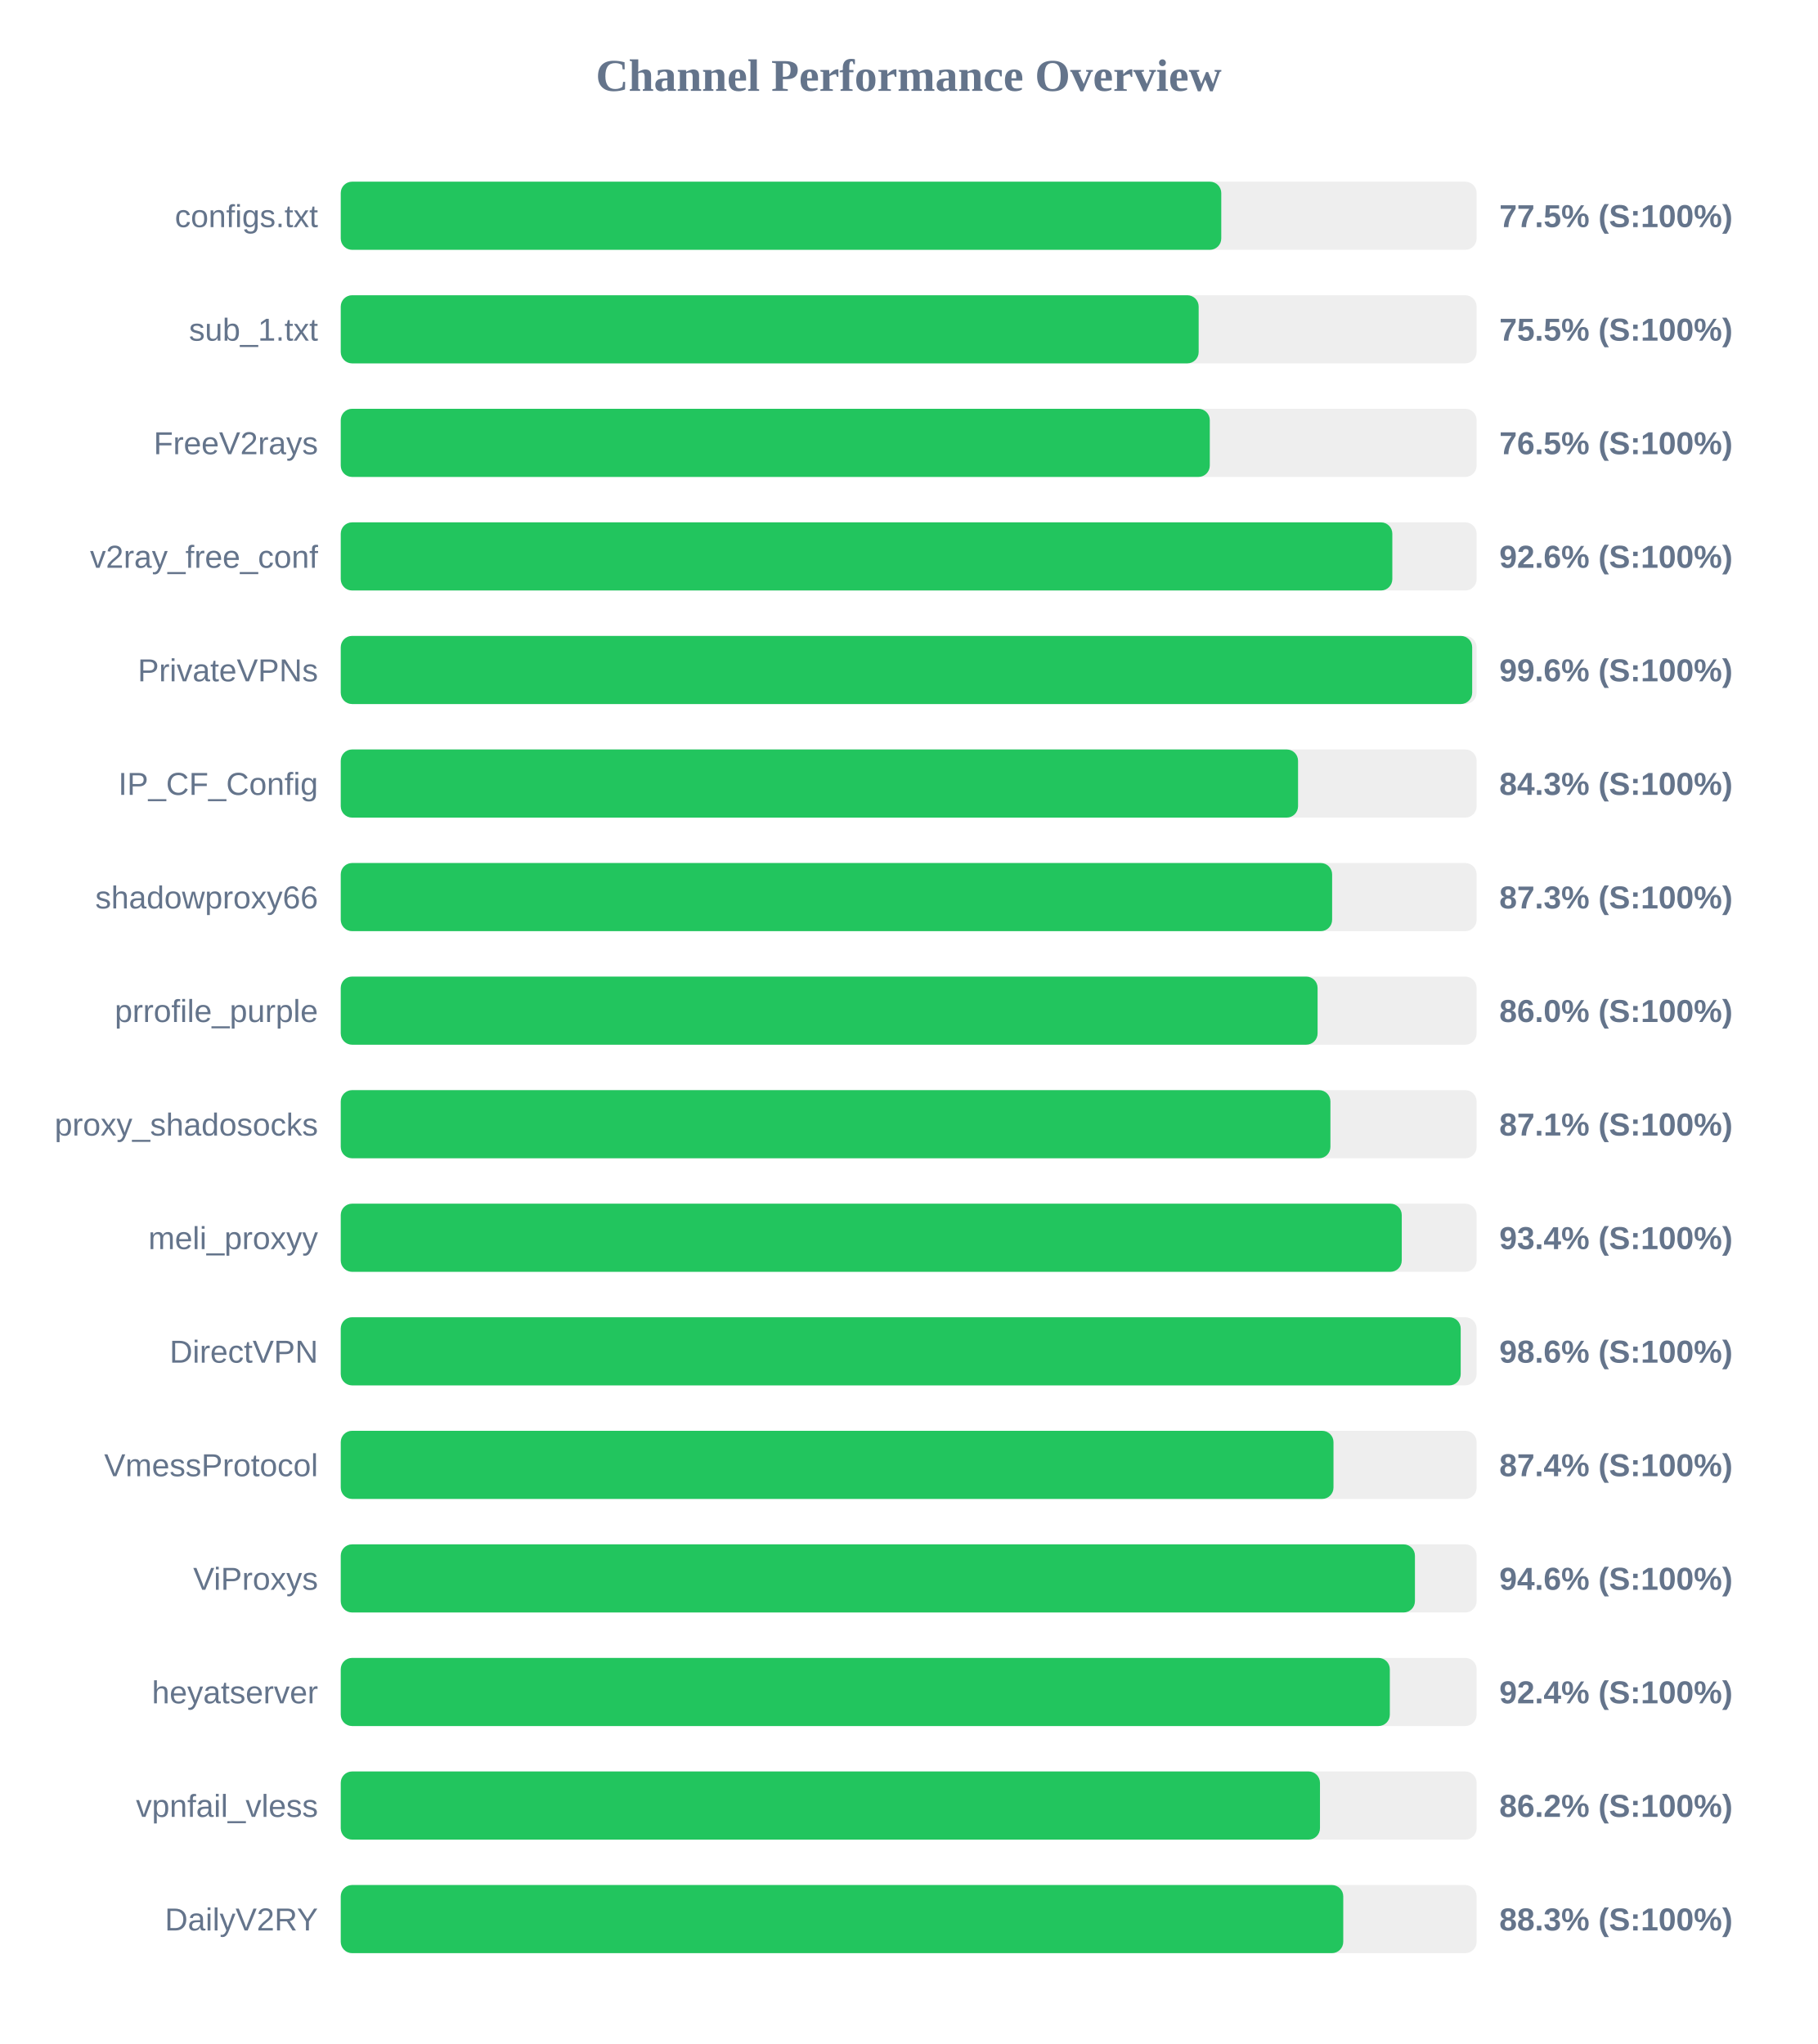
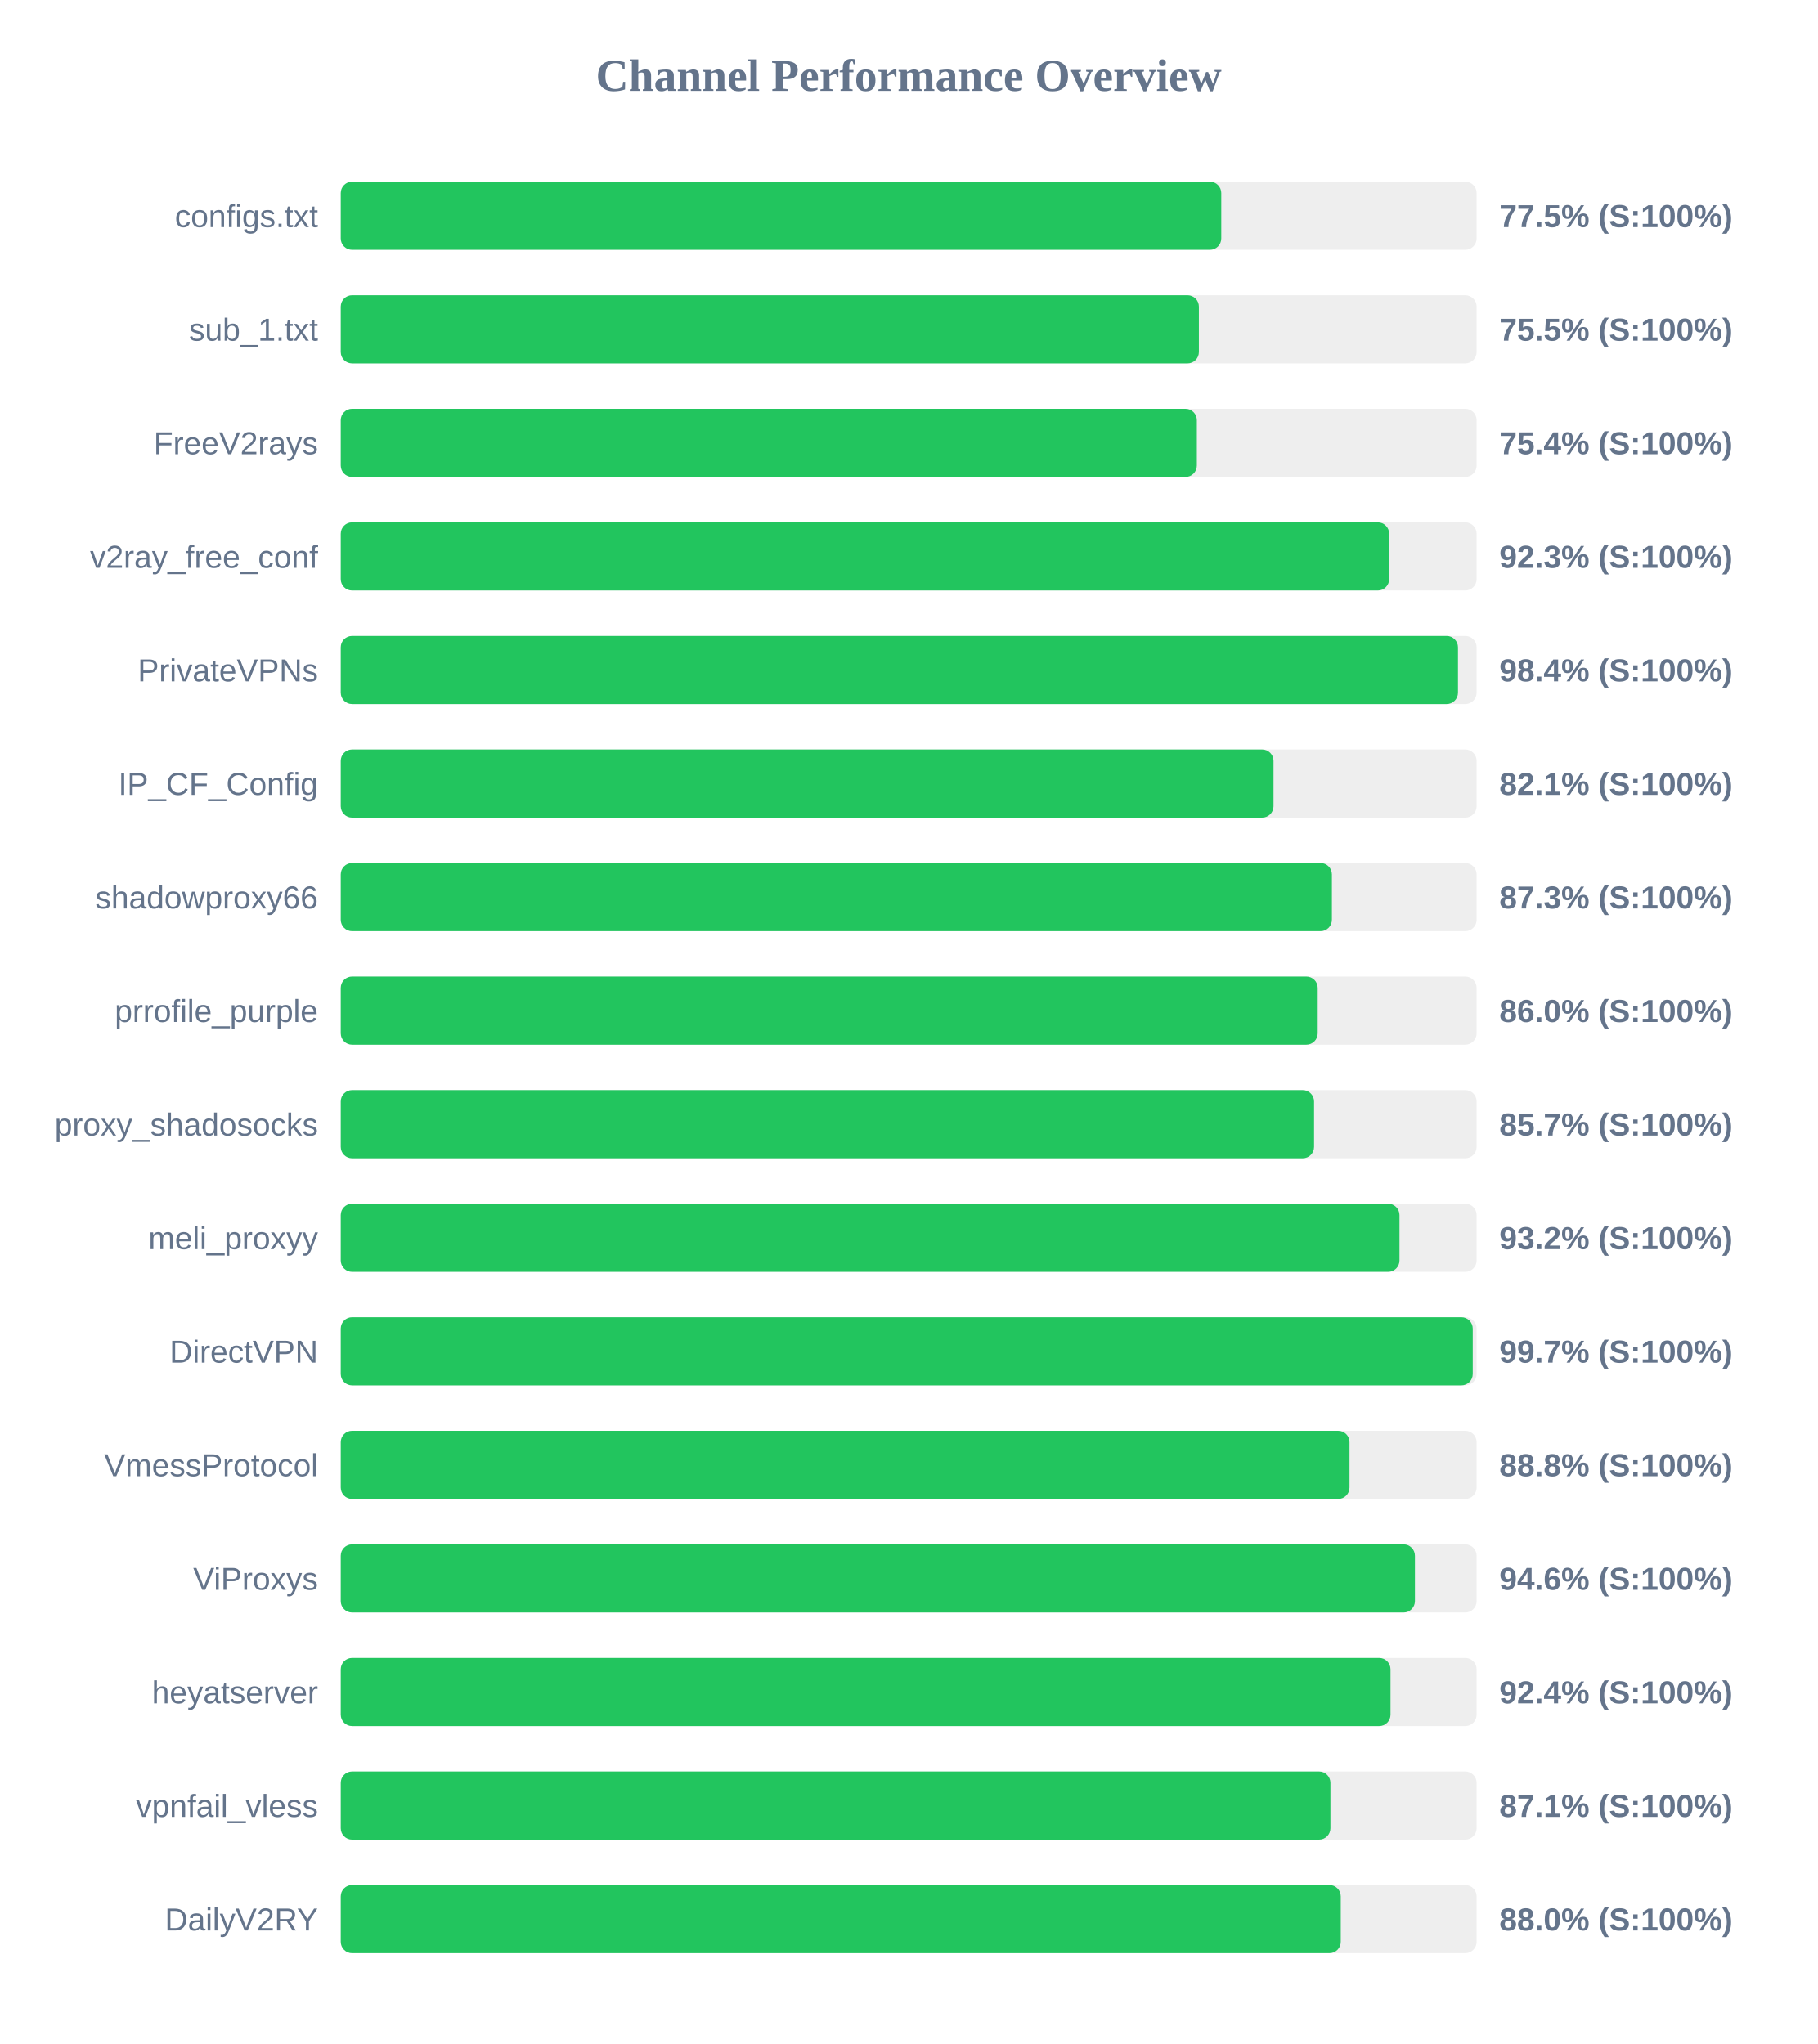
<svg xmlns="http://www.w3.org/2000/svg" width="800" height="900" version="1.1">
  <style>
        .row { font: 14px Arial; fill: #64748b; }
        .score { font: bold 14px Arial; fill: #64748b; }
    </style>
  <text x="400" y="40" text-anchor="middle" font-size="20px" font-weight="bold" fill="#64748b">Channel Performance Overview</text>
  <rect x="150" y="80" width="500" height="30" fill="#eee" rx="5" />
  <rect x="150" y="80" width="387.6" height="30" fill="#22c55e" rx="5" />
  <text x="140" y="100" text-anchor="end" class="row">configs.txt</text>
  <text x="660" y="100" text-anchor="start" class="score">77.5% (S:100%)</text>
  <rect x="150" y="130" width="500" height="30" fill="#eee" rx="5" />
-   <rect x="150" y="130" width="377.65" height="30" fill="#22c55e" rx="5" />
+   <rect x="150" y="130" width="377.75" height="30" fill="#22c55e" rx="5" />
  <text x="140" y="150" text-anchor="end" class="row">sub_1.txt</text>
  <text x="660" y="150" text-anchor="start" class="score">75.5% (S:100%)</text>
  <rect x="150" y="180" width="500" height="30" fill="#eee" rx="5" />
-   <rect x="150" y="180" width="382.55" height="30" fill="#22c55e" rx="5" />
+   <rect x="150" y="180" width="376.85" height="30" fill="#22c55e" rx="5" />
  <text x="140" y="200" text-anchor="end" class="row">FreeV2rays</text>
-   <text x="660" y="200" text-anchor="start" class="score">76.5% (S:100%)</text>
+   <text x="660" y="200" text-anchor="start" class="score">75.4% (S:100%)</text>
  <rect x="150" y="230" width="500" height="30" fill="#eee" rx="5" />
-   <rect x="150" y="230" width="462.9" height="30" fill="#22c55e" rx="5" />
+   <rect x="150" y="230" width="461.5" height="30" fill="#22c55e" rx="5" />
  <text x="140" y="250" text-anchor="end" class="row">v2ray_free_conf</text>
-   <text x="660" y="250" text-anchor="start" class="score">92.6% (S:100%)</text>
+   <text x="660" y="250" text-anchor="start" class="score">92.3% (S:100%)</text>
  <rect x="150" y="280" width="500" height="30" fill="#eee" rx="5" />
-   <rect x="150" y="280" width="498.05" height="30" fill="#22c55e" rx="5" />
+   <rect x="150" y="280" width="491.8" height="30" fill="#22c55e" rx="5" />
  <text x="140" y="300" text-anchor="end" class="row">PrivateVPNs</text>
-   <text x="660" y="300" text-anchor="start" class="score">99.6% (S:100%)</text>
+   <text x="660" y="300" text-anchor="start" class="score">98.4% (S:100%)</text>
  <rect x="150" y="330" width="500" height="30" fill="#eee" rx="5" />
-   <rect x="150" y="330" width="421.4" height="30" fill="#22c55e" rx="5" />
+   <rect x="150" y="330" width="410.6" height="30" fill="#22c55e" rx="5" />
  <text x="140" y="350" text-anchor="end" class="row">IP_CF_Config</text>
-   <text x="660" y="350" text-anchor="start" class="score">84.3% (S:100%)</text>
+   <text x="660" y="350" text-anchor="start" class="score">82.1% (S:100%)</text>
  <rect x="150" y="380" width="500" height="30" fill="#eee" rx="5" />
-   <rect x="150" y="380" width="436.4" height="30" fill="#22c55e" rx="5" />
+   <rect x="150" y="380" width="436.3" height="30" fill="#22c55e" rx="5" />
  <text x="140" y="400" text-anchor="end" class="row">shadowproxy66</text>
  <text x="660" y="400" text-anchor="start" class="score">87.3% (S:100%)</text>
  <rect x="150" y="430" width="500" height="30" fill="#eee" rx="5" />
-   <rect x="150" y="430" width="430.0" height="30" fill="#22c55e" rx="5" />
+   <rect x="150" y="430" width="430.05" height="30" fill="#22c55e" rx="5" />
  <text x="140" y="450" text-anchor="end" class="row">prrofile_purple</text>
  <text x="660" y="450" text-anchor="start" class="score">86.0% (S:100%)</text>
  <rect x="150" y="480" width="500" height="30" fill="#eee" rx="5" />
-   <rect x="150" y="480" width="435.65" height="30" fill="#22c55e" rx="5" />
+   <rect x="150" y="480" width="428.45" height="30" fill="#22c55e" rx="5" />
  <text x="140" y="500" text-anchor="end" class="row">proxy_shadosocks</text>
-   <text x="660" y="500" text-anchor="start" class="score">87.1% (S:100%)</text>
+   <text x="660" y="500" text-anchor="start" class="score">85.7% (S:100%)</text>
  <rect x="150" y="530" width="500" height="30" fill="#eee" rx="5" />
-   <rect x="150" y="530" width="467.05" height="30" fill="#22c55e" rx="5" />
+   <rect x="150" y="530" width="466.05" height="30" fill="#22c55e" rx="5" />
  <text x="140" y="550" text-anchor="end" class="row">meli_proxyy</text>
-   <text x="660" y="550" text-anchor="start" class="score">93.4% (S:100%)</text>
+   <text x="660" y="550" text-anchor="start" class="score">93.2% (S:100%)</text>
  <rect x="150" y="580" width="500" height="30" fill="#eee" rx="5" />
-   <rect x="150" y="580" width="493.0" height="30" fill="#22c55e" rx="5" />
+   <rect x="150" y="580" width="498.3" height="30" fill="#22c55e" rx="5" />
  <text x="140" y="600" text-anchor="end" class="row">DirectVPN</text>
-   <text x="660" y="600" text-anchor="start" class="score">98.6% (S:100%)</text>
+   <text x="660" y="600" text-anchor="start" class="score">99.7% (S:100%)</text>
  <rect x="150" y="630" width="500" height="30" fill="#eee" rx="5" />
-   <rect x="150" y="630" width="437.0" height="30" fill="#22c55e" rx="5" />
+   <rect x="150" y="630" width="444.05" height="30" fill="#22c55e" rx="5" />
  <text x="140" y="650" text-anchor="end" class="row">VmessProtocol</text>
-   <text x="660" y="650" text-anchor="start" class="score">87.4% (S:100%)</text>
+   <text x="660" y="650" text-anchor="start" class="score">88.8% (S:100%)</text>
  <rect x="150" y="680" width="500" height="30" fill="#eee" rx="5" />
  <rect x="150" y="680" width="472.85" height="30" fill="#22c55e" rx="5" />
  <text x="140" y="700" text-anchor="end" class="row">ViProxys</text>
  <text x="660" y="700" text-anchor="start" class="score">94.6% (S:100%)</text>
  <rect x="150" y="730" width="500" height="30" fill="#eee" rx="5" />
-   <rect x="150" y="730" width="461.8" height="30" fill="#22c55e" rx="5" />
+   <rect x="150" y="730" width="462.1" height="30" fill="#22c55e" rx="5" />
  <text x="140" y="750" text-anchor="end" class="row">heyatserver</text>
  <text x="660" y="750" text-anchor="start" class="score">92.4% (S:100%)</text>
  <rect x="150" y="780" width="500" height="30" fill="#eee" rx="5" />
-   <rect x="150" y="780" width="431.05" height="30" fill="#22c55e" rx="5" />
+   <rect x="150" y="780" width="435.65" height="30" fill="#22c55e" rx="5" />
  <text x="140" y="800" text-anchor="end" class="row">vpnfail_vless</text>
-   <text x="660" y="800" text-anchor="start" class="score">86.2% (S:100%)</text>
+   <text x="660" y="800" text-anchor="start" class="score">87.1% (S:100%)</text>
  <rect x="150" y="830" width="500" height="30" fill="#eee" rx="5" />
-   <rect x="150" y="830" width="441.3" height="30" fill="#22c55e" rx="5" />
+   <rect x="150" y="830" width="440.2" height="30" fill="#22c55e" rx="5" />
  <text x="140" y="850" text-anchor="end" class="row">DailyV2RY</text>
-   <text x="660" y="850" text-anchor="start" class="score">88.3% (S:100%)</text>
+   <text x="660" y="850" text-anchor="start" class="score">88.0% (S:100%)</text>
</svg>
